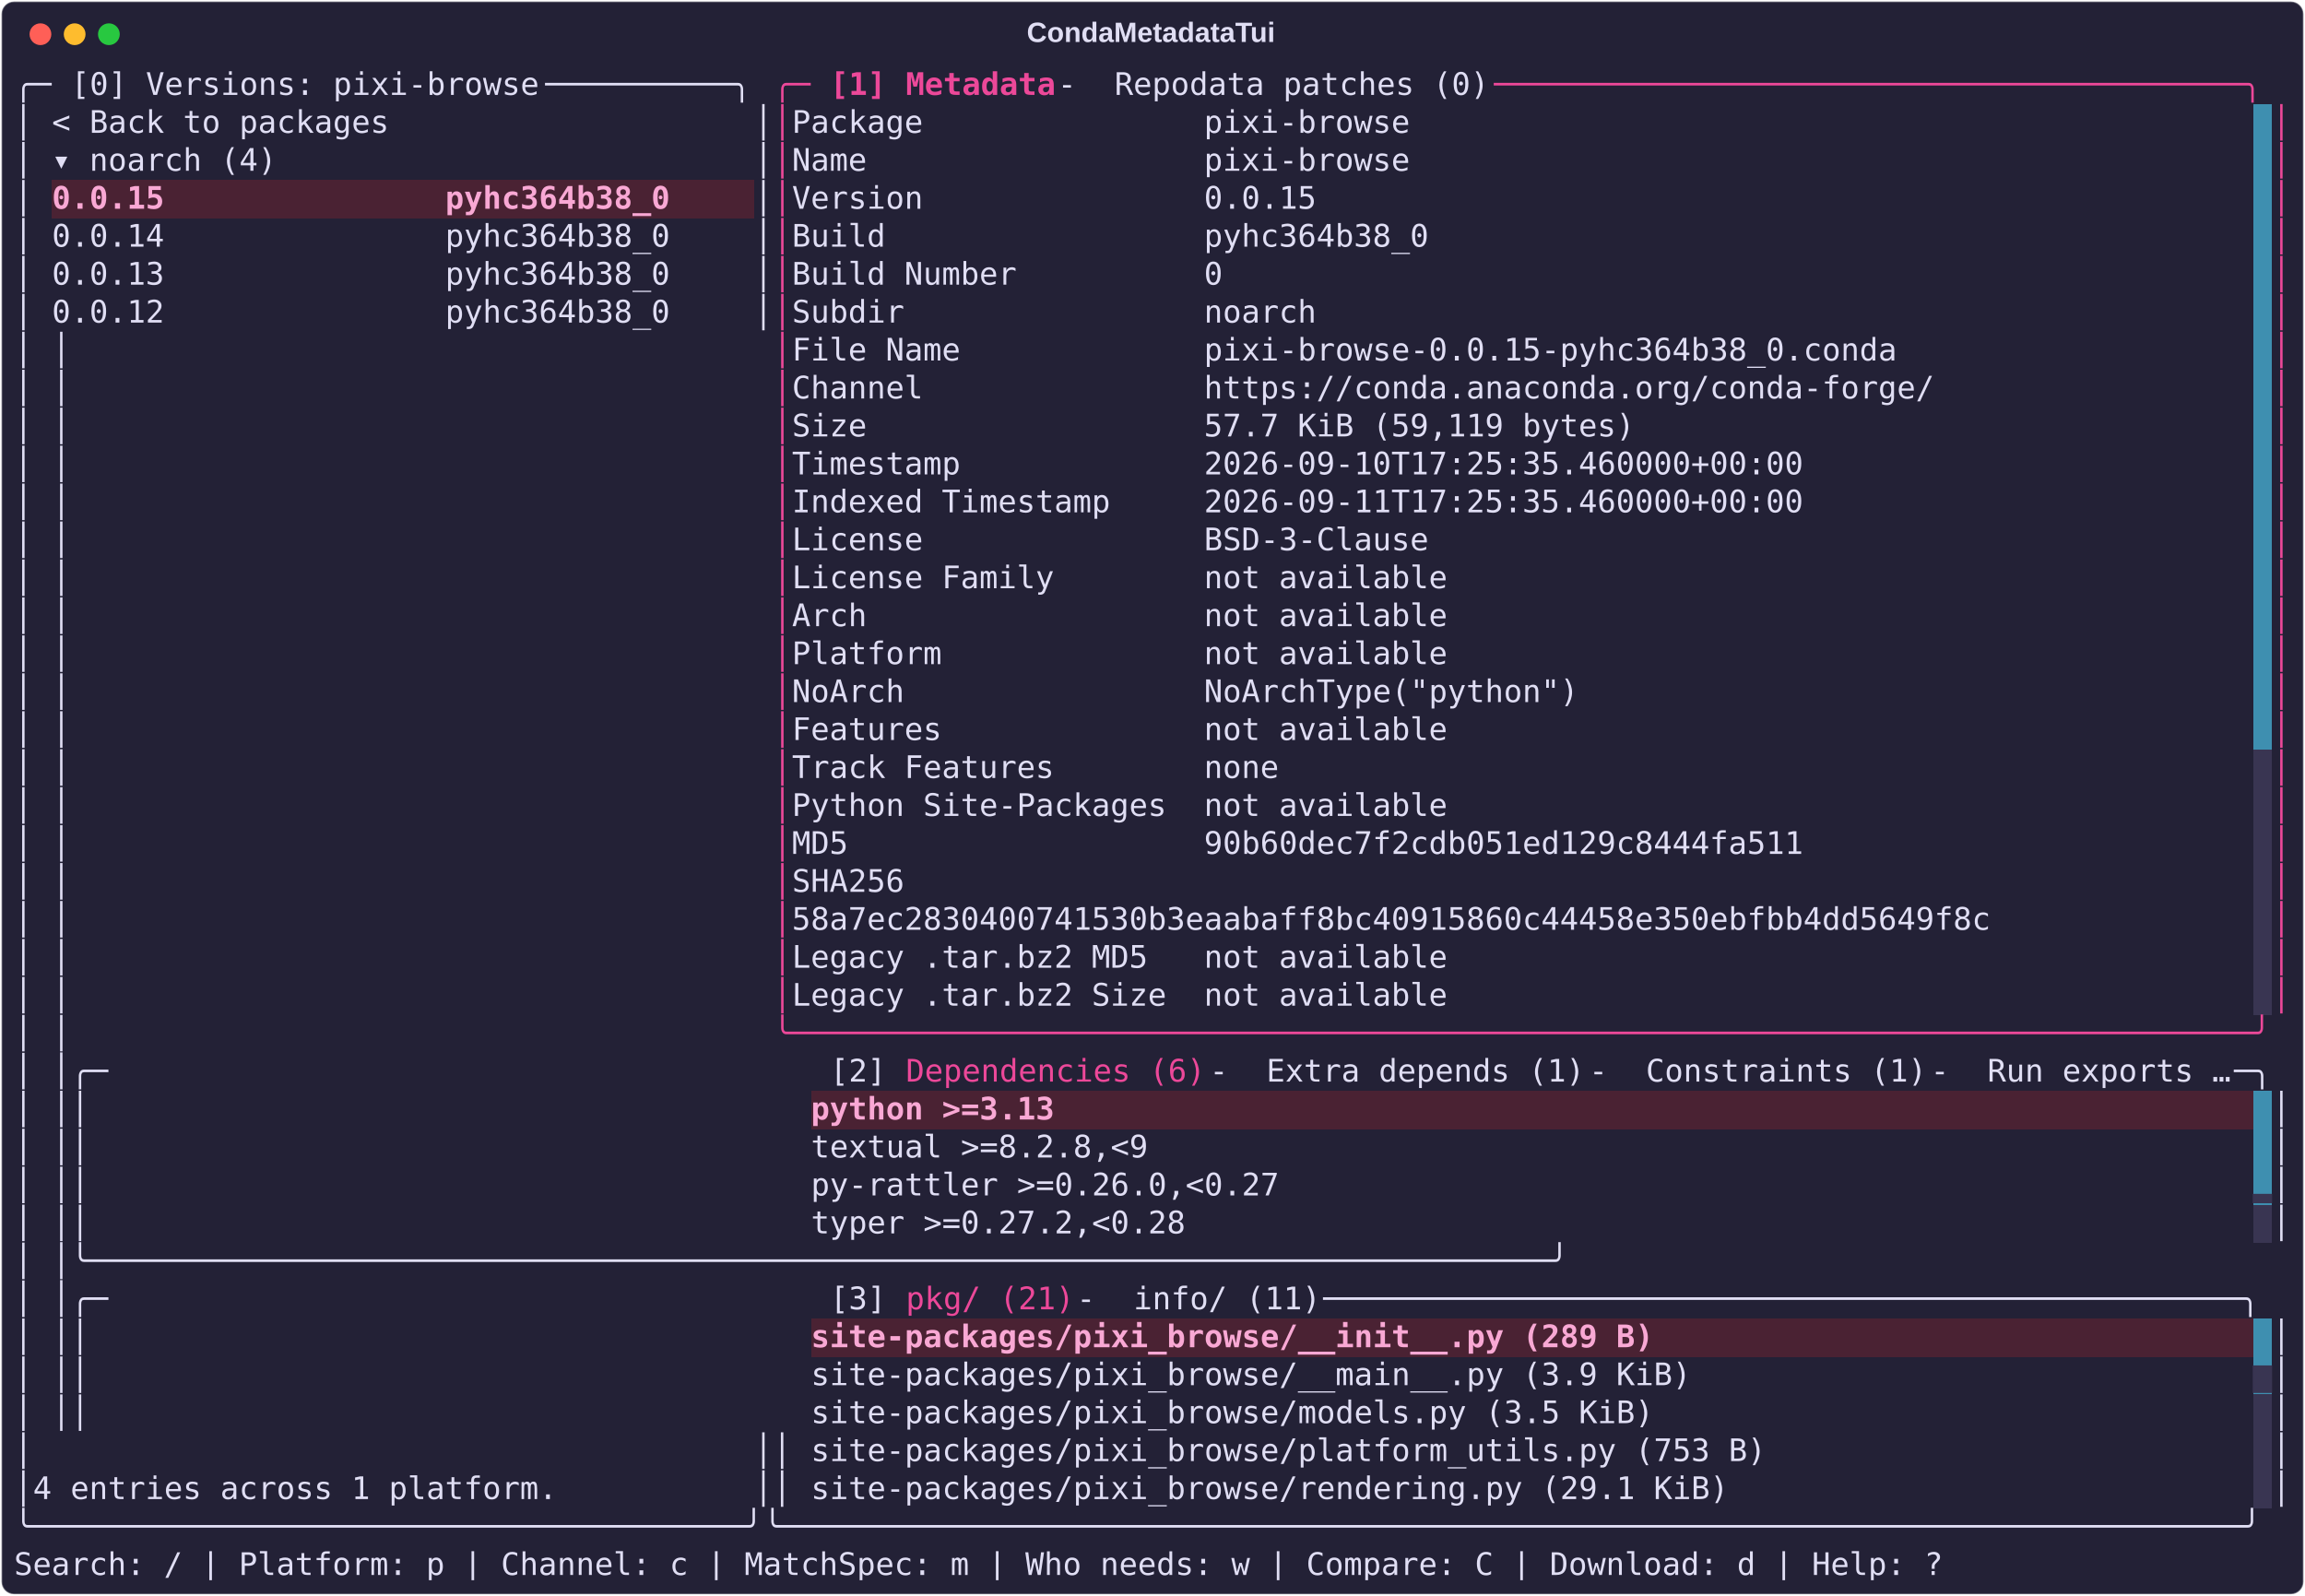
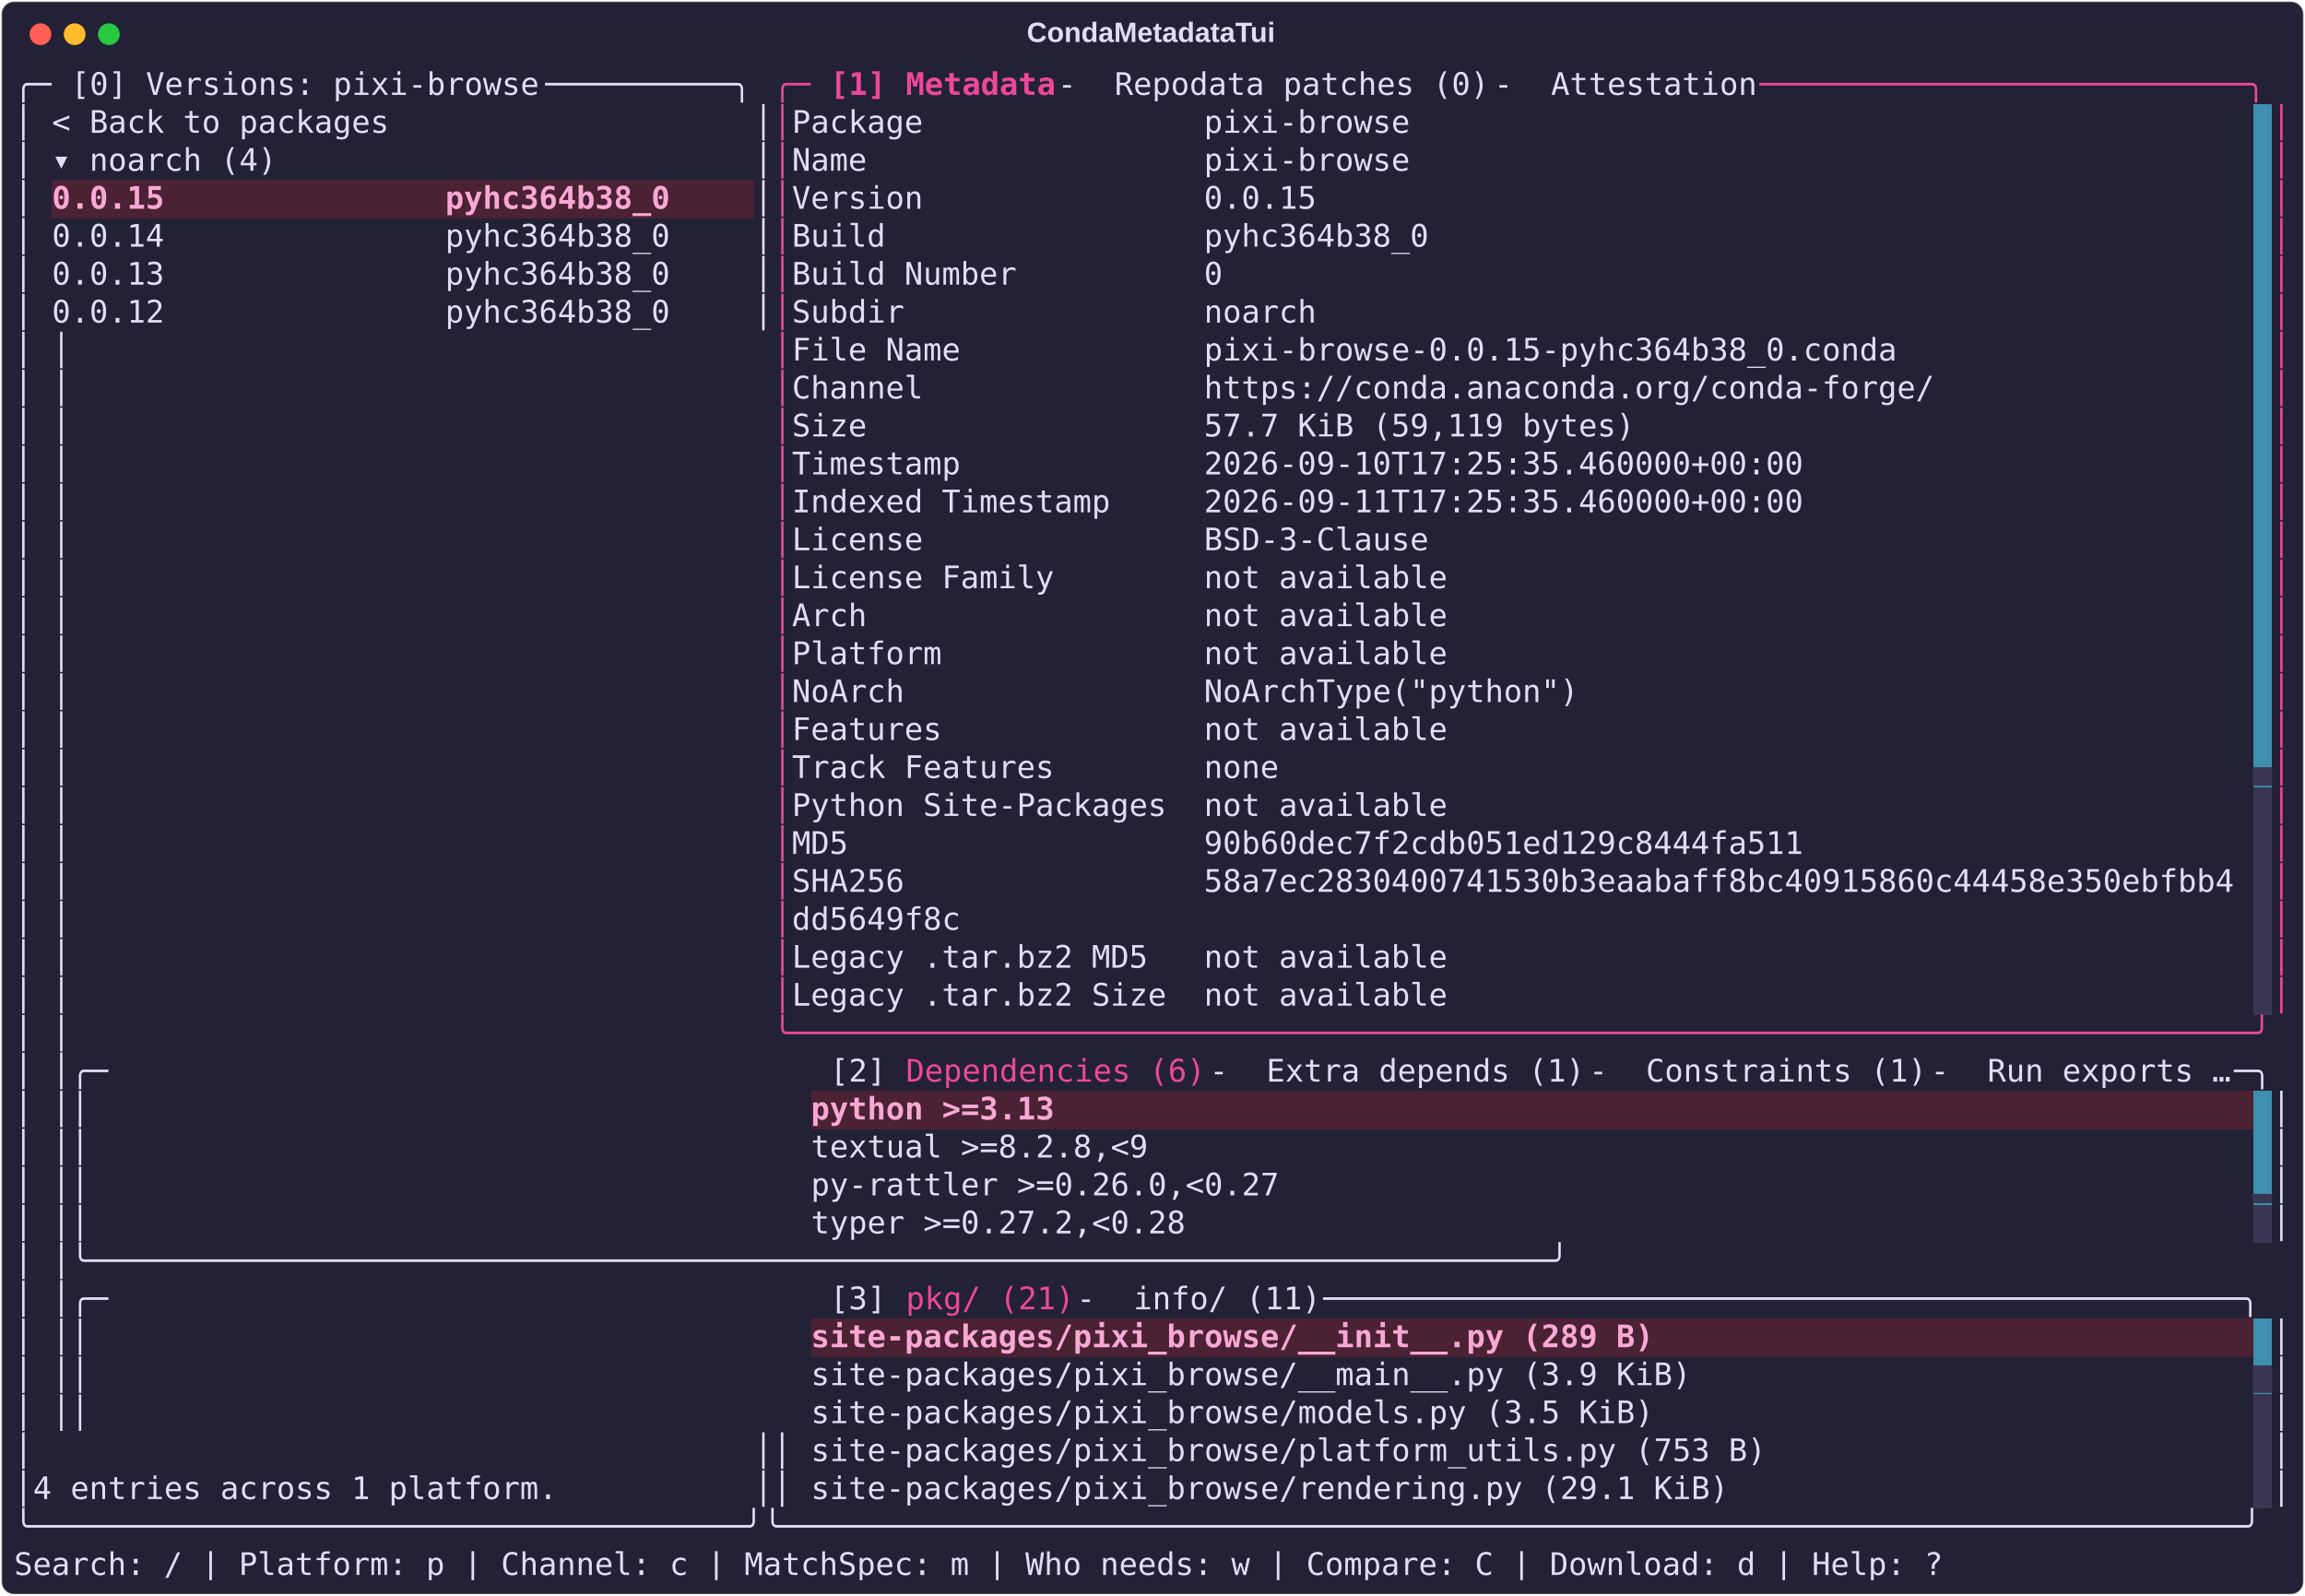
<svg xmlns="http://www.w3.org/2000/svg" class="rich-terminal" viewBox="0 0 1482 1026.0">
  <style>

    @font-face {
        font-family: "Fira Code";
        src: local("FiraCode-Regular"),
                url("https://cdnjs.cloudflare.com/ajax/libs/firacode/6.2.0/woff2/FiraCode-Regular.woff2") format("woff2"),
                url("https://cdnjs.cloudflare.com/ajax/libs/firacode/6.2.0/woff/FiraCode-Regular.woff") format("woff");
        font-style: normal;
        font-weight: 400;
    }
    @font-face {
        font-family: "Fira Code";
        src: local("FiraCode-Bold"),
                url("https://cdnjs.cloudflare.com/ajax/libs/firacode/6.2.0/woff2/FiraCode-Bold.woff2") format("woff2"),
                url("https://cdnjs.cloudflare.com/ajax/libs/firacode/6.2.0/woff/FiraCode-Bold.woff") format("woff");
        font-style: bold;
        font-weight: 700;
    }

    .terminal-matrix {
        font-family: Fira Code, monospace;
        font-size: 20px;
        line-height: 24.4px;
        font-variant-east-asian: full-width;
    }

    .terminal-title {
        font-size: 18px;
        font-weight: bold;
        font-family: arial;
    }

    .terminal-r1 { fill: #e0def4 }
.terminal-r2 { fill: #ec4899 }
.terminal-r3 { fill: #ec4899;font-weight: bold }
.terminal-r4 { fill: #232136 }
.terminal-r5 { fill: #f9a8d4;font-weight: bold }
.terminal-r6 { fill: #393552 }
    </style>
  <defs>
    <clipPath id="terminal-clip-terminal">
      <rect x="0" y="0" width="1463.0" height="975.0" />
    </clipPath>
    <clipPath id="terminal-line-0">
      <rect x="0" y="1.5" width="1464" height="24.65" />
    </clipPath>
    <clipPath id="terminal-line-1">
      <rect x="0" y="25.9" width="1464" height="24.65" />
    </clipPath>
    <clipPath id="terminal-line-2">
      <rect x="0" y="50.3" width="1464" height="24.65" />
    </clipPath>
    <clipPath id="terminal-line-3">
      <rect x="0" y="74.7" width="1464" height="24.65" />
    </clipPath>
    <clipPath id="terminal-line-4">
      <rect x="0" y="99.1" width="1464" height="24.65" />
    </clipPath>
    <clipPath id="terminal-line-5">
      <rect x="0" y="123.5" width="1464" height="24.65" />
    </clipPath>
    <clipPath id="terminal-line-6">
      <rect x="0" y="147.9" width="1464" height="24.65" />
    </clipPath>
    <clipPath id="terminal-line-7">
      <rect x="0" y="172.3" width="1464" height="24.65" />
    </clipPath>
    <clipPath id="terminal-line-8">
      <rect x="0" y="196.7" width="1464" height="24.65" />
    </clipPath>
    <clipPath id="terminal-line-9">
      <rect x="0" y="221.1" width="1464" height="24.65" />
    </clipPath>
    <clipPath id="terminal-line-10">
      <rect x="0" y="245.5" width="1464" height="24.65" />
    </clipPath>
    <clipPath id="terminal-line-11">
      <rect x="0" y="269.9" width="1464" height="24.65" />
    </clipPath>
    <clipPath id="terminal-line-12">
      <rect x="0" y="294.3" width="1464" height="24.65" />
    </clipPath>
    <clipPath id="terminal-line-13">
      <rect x="0" y="318.7" width="1464" height="24.65" />
    </clipPath>
    <clipPath id="terminal-line-14">
      <rect x="0" y="343.1" width="1464" height="24.65" />
    </clipPath>
    <clipPath id="terminal-line-15">
      <rect x="0" y="367.5" width="1464" height="24.65" />
    </clipPath>
    <clipPath id="terminal-line-16">
      <rect x="0" y="391.9" width="1464" height="24.65" />
    </clipPath>
    <clipPath id="terminal-line-17">
      <rect x="0" y="416.3" width="1464" height="24.65" />
    </clipPath>
    <clipPath id="terminal-line-18">
      <rect x="0" y="440.7" width="1464" height="24.65" />
    </clipPath>
    <clipPath id="terminal-line-19">
      <rect x="0" y="465.1" width="1464" height="24.65" />
    </clipPath>
    <clipPath id="terminal-line-20">
      <rect x="0" y="489.5" width="1464" height="24.65" />
    </clipPath>
    <clipPath id="terminal-line-21">
      <rect x="0" y="513.9" width="1464" height="24.65" />
    </clipPath>
    <clipPath id="terminal-line-22">
      <rect x="0" y="538.3" width="1464" height="24.65" />
    </clipPath>
    <clipPath id="terminal-line-23">
      <rect x="0" y="562.7" width="1464" height="24.65" />
    </clipPath>
    <clipPath id="terminal-line-24">
      <rect x="0" y="587.1" width="1464" height="24.65" />
    </clipPath>
    <clipPath id="terminal-line-25">
      <rect x="0" y="611.5" width="1464" height="24.65" />
    </clipPath>
    <clipPath id="terminal-line-26">
      <rect x="0" y="635.9" width="1464" height="24.65" />
    </clipPath>
    <clipPath id="terminal-line-27">
      <rect x="0" y="660.3" width="1464" height="24.65" />
    </clipPath>
    <clipPath id="terminal-line-28">
      <rect x="0" y="684.7" width="1464" height="24.65" />
    </clipPath>
    <clipPath id="terminal-line-29">
      <rect x="0" y="709.1" width="1464" height="24.65" />
    </clipPath>
    <clipPath id="terminal-line-30">
      <rect x="0" y="733.5" width="1464" height="24.65" />
    </clipPath>
    <clipPath id="terminal-line-31">
      <rect x="0" y="757.9" width="1464" height="24.65" />
    </clipPath>
    <clipPath id="terminal-line-32">
      <rect x="0" y="782.3" width="1464" height="24.65" />
    </clipPath>
    <clipPath id="terminal-line-33">
      <rect x="0" y="806.7" width="1464" height="24.65" />
    </clipPath>
    <clipPath id="terminal-line-34">
      <rect x="0" y="831.1" width="1464" height="24.65" />
    </clipPath>
    <clipPath id="terminal-line-35">
      <rect x="0" y="855.5" width="1464" height="24.65" />
    </clipPath>
    <clipPath id="terminal-line-36">
      <rect x="0" y="879.9" width="1464" height="24.65" />
    </clipPath>
    <clipPath id="terminal-line-37">
      <rect x="0" y="904.3" width="1464" height="24.65" />
    </clipPath>
    <clipPath id="terminal-line-38">
      <rect x="0" y="928.7" width="1464" height="24.65" />
    </clipPath>
  </defs>
  <rect fill="#232136" stroke="rgba(255,255,255,0.35)" stroke-width="1" x="1" y="1" width="1480" height="1024" rx="8" />
  <text class="terminal-title" fill="#e0def4" text-anchor="middle" x="740" y="27">CondaMetadataTui</text>
  <g transform="translate(26,22)">
    <circle cx="0" cy="0" r="7" fill="#ff5f57" />
    <circle cx="22" cy="0" r="7" fill="#febc2e" />
    <circle cx="44" cy="0" r="7" fill="#28c840" />
  </g>
  <g transform="translate(9, 41)" clip-path="url(#terminal-clip-terminal)">
    <rect fill="#3e8fb0" x="1439.6" y="25.9" width="12.2" height="24.65" shape-rendering="crispEdges" />
    <rect fill="#3e8fb0" x="1439.6" y="50.3" width="12.2" height="24.65" shape-rendering="crispEdges" />
    <rect fill="#4a2233" x="24.4" y="74.7" width="402.6" height="24.65" shape-rendering="crispEdges" />
    <rect fill="#4a2233" x="427" y="74.7" width="48.8" height="24.65" shape-rendering="crispEdges" />
    <rect fill="#3e8fb0" x="1439.6" y="74.7" width="12.2" height="24.65" shape-rendering="crispEdges" />
    <rect fill="#3e8fb0" x="1439.6" y="99.1" width="12.2" height="24.65" shape-rendering="crispEdges" />
    <rect fill="#3e8fb0" x="1439.6" y="123.5" width="12.2" height="24.65" shape-rendering="crispEdges" />
    <rect fill="#3e8fb0" x="1439.6" y="147.9" width="12.2" height="24.65" shape-rendering="crispEdges" />
    <rect fill="#3e8fb0" x="1439.6" y="172.3" width="12.2" height="24.65" shape-rendering="crispEdges" />
    <rect fill="#3e8fb0" x="1439.6" y="196.7" width="12.2" height="24.65" shape-rendering="crispEdges" />
    <rect fill="#3e8fb0" x="1439.6" y="221.1" width="12.2" height="24.65" shape-rendering="crispEdges" />
    <rect fill="#3e8fb0" x="1439.6" y="245.5" width="12.2" height="24.65" shape-rendering="crispEdges" />
    <rect fill="#3e8fb0" x="1439.6" y="269.9" width="12.2" height="24.65" shape-rendering="crispEdges" />
    <rect fill="#3e8fb0" x="1439.6" y="294.3" width="12.2" height="24.65" shape-rendering="crispEdges" />
    <rect fill="#3e8fb0" x="1439.6" y="318.7" width="12.2" height="24.65" shape-rendering="crispEdges" />
    <rect fill="#3e8fb0" x="1439.6" y="343.1" width="12.2" height="24.65" shape-rendering="crispEdges" />
    <rect fill="#3e8fb0" x="1439.6" y="367.5" width="12.2" height="24.65" shape-rendering="crispEdges" />
    <rect fill="#3e8fb0" x="1439.6" y="391.9" width="12.2" height="24.65" shape-rendering="crispEdges" />
    <rect fill="#3e8fb0" x="1439.6" y="416.3" width="12.2" height="24.65" shape-rendering="crispEdges" />
-     <rect fill="#393552" x="1439.6" y="440.7" width="12.2" height="24.65" shape-rendering="crispEdges" />
+     <rect fill="#3e8fb0" x="1439.6" y="440.7" width="12.2" height="24.65" shape-rendering="crispEdges" />
    <rect fill="#393552" x="1439.6" y="465.1" width="12.2" height="24.65" shape-rendering="crispEdges" />
    <rect fill="#393552" x="1439.6" y="489.5" width="12.2" height="24.65" shape-rendering="crispEdges" />
    <rect fill="#393552" x="1439.6" y="513.9" width="12.2" height="24.65" shape-rendering="crispEdges" />
    <rect fill="#393552" x="1439.6" y="538.3" width="12.2" height="24.65" shape-rendering="crispEdges" />
    <rect fill="#393552" x="1439.6" y="562.7" width="12.2" height="24.65" shape-rendering="crispEdges" />
    <rect fill="#393552" x="1439.6" y="587.1" width="12.2" height="24.65" shape-rendering="crispEdges" />
    <rect fill="#4a2233" x="512.4" y="660.3" width="158.6" height="24.65" shape-rendering="crispEdges" />
    <rect fill="#4a2233" x="671" y="660.3" width="768.6" height="24.65" shape-rendering="crispEdges" />
    <rect fill="#3e8fb0" x="1439.6" y="660.3" width="12.2" height="24.65" shape-rendering="crispEdges" />
    <rect fill="#3e8fb0" x="1439.6" y="684.7" width="12.2" height="24.65" shape-rendering="crispEdges" />
    <rect fill="#3e8fb0" x="1439.6" y="709.1" width="12.2" height="24.65" shape-rendering="crispEdges" />
    <rect fill="#393552" x="1439.6" y="733.5" width="12.2" height="24.65" shape-rendering="crispEdges" />
    <rect fill="#4a2233" x="512.4" y="806.7" width="549" height="24.65" shape-rendering="crispEdges" />
    <rect fill="#4a2233" x="1061.4" y="806.7" width="378.2" height="24.65" shape-rendering="crispEdges" />
    <rect fill="#3e8fb0" x="1439.6" y="806.7" width="12.2" height="24.65" shape-rendering="crispEdges" />
    <rect fill="#3e8fb0" x="1439.6" y="831.1" width="12.2" height="24.65" shape-rendering="crispEdges" />
    <rect fill="#393552" x="1439.6" y="855.5" width="12.2" height="24.65" shape-rendering="crispEdges" />
    <rect fill="#393552" x="1439.6" y="879.9" width="12.2" height="24.65" shape-rendering="crispEdges" />
    <rect fill="#393552" x="1439.6" y="904.3" width="12.2" height="24.65" shape-rendering="crispEdges" />
    <g class="terminal-matrix">
      <text class="terminal-r1" x="0" y="20" textLength="36.6" clip-path="url(#terminal-line-0)">╭─ </text>
      <text class="terminal-r1" x="36.6" y="20" textLength="305" clip-path="url(#terminal-line-0)">[0] Versions: pixi-browse</text>
      <text class="terminal-r1" x="341.6" y="20" textLength="146.4" clip-path="url(#terminal-line-0)"> ──────────╮</text>
      <text class="terminal-r2" x="488" y="20" textLength="36.6" clip-path="url(#terminal-line-0)">╭─ </text>
      <text class="terminal-r3" x="524.6" y="20" textLength="48.8" clip-path="url(#terminal-line-0)">[1] </text>
      <text class="terminal-r3" x="573.4" y="20" textLength="97.6" clip-path="url(#terminal-line-0)">Metadata</text>
      <text class="terminal-r1" x="671" y="20" textLength="36.6" clip-path="url(#terminal-line-0)"> - </text>
      <text class="terminal-r1" x="707.6" y="20" textLength="244" clip-path="url(#terminal-line-0)">Repodata patches (0)</text>
-       <text class="terminal-r2" x="951.6" y="20" textLength="512.4" clip-path="url(#terminal-line-0)"> ────────────────────────────────────────╮</text>
+       <text class="terminal-r1" x="951.6" y="20" textLength="36.6" clip-path="url(#terminal-line-0)"> - </text>
+       <text class="terminal-r1" x="988.2" y="20" textLength="134.2" clip-path="url(#terminal-line-0)">Attestation</text>
+       <text class="terminal-r2" x="1122.4" y="20" textLength="341.6" clip-path="url(#terminal-line-0)"> ──────────────────────────╮</text>
      <text class="terminal-r1" x="1464" y="20" textLength="12.2" clip-path="url(#terminal-line-0)">
</text>
      <text class="terminal-r1" x="0" y="44.4" textLength="12.2" clip-path="url(#terminal-line-1)">│</text>
      <text class="terminal-r1" x="24.4" y="44.4" textLength="219.6" clip-path="url(#terminal-line-1)">&lt; Back to packages</text>
      <text class="terminal-r1" x="475.8" y="44.4" textLength="12.2" clip-path="url(#terminal-line-1)">│</text>
      <text class="terminal-r2" x="488" y="44.4" textLength="12.2" clip-path="url(#terminal-line-1)">│</text>
      <text class="terminal-r1" x="500.2" y="44.4" textLength="402.6" clip-path="url(#terminal-line-1)">Package               pixi-browse</text>
      <text class="terminal-r2" x="1451.8" y="44.4" textLength="12.2" clip-path="url(#terminal-line-1)">│</text>
      <text class="terminal-r1" x="1464" y="44.4" textLength="12.2" clip-path="url(#terminal-line-1)">
</text>
      <text class="terminal-r1" x="0" y="68.8" textLength="12.2" clip-path="url(#terminal-line-2)">│</text>
      <text class="terminal-r1" x="24.4" y="68.8" textLength="146.4" clip-path="url(#terminal-line-2)">▾ noarch (4)</text>
      <text class="terminal-r1" x="475.8" y="68.8" textLength="12.2" clip-path="url(#terminal-line-2)">│</text>
      <text class="terminal-r2" x="488" y="68.8" textLength="12.2" clip-path="url(#terminal-line-2)">│</text>
      <text class="terminal-r1" x="500.2" y="68.8" textLength="402.6" clip-path="url(#terminal-line-2)">Name                  pixi-browse</text>
      <text class="terminal-r2" x="1451.8" y="68.8" textLength="12.2" clip-path="url(#terminal-line-2)">│</text>
      <text class="terminal-r1" x="1464" y="68.8" textLength="12.2" clip-path="url(#terminal-line-2)">
</text>
      <text class="terminal-r1" x="0" y="93.2" textLength="12.2" clip-path="url(#terminal-line-3)">│</text>
      <text class="terminal-r5" x="24.4" y="93.2" textLength="402.6" clip-path="url(#terminal-line-3)">0.0.15               pyhc364b38_0</text>
      <text class="terminal-r1" x="475.8" y="93.2" textLength="12.2" clip-path="url(#terminal-line-3)">│</text>
      <text class="terminal-r2" x="488" y="93.2" textLength="12.2" clip-path="url(#terminal-line-3)">│</text>
      <text class="terminal-r1" x="500.2" y="93.2" textLength="341.6" clip-path="url(#terminal-line-3)">Version               0.0.15</text>
      <text class="terminal-r2" x="1451.8" y="93.2" textLength="12.2" clip-path="url(#terminal-line-3)">│</text>
      <text class="terminal-r1" x="1464" y="93.2" textLength="12.2" clip-path="url(#terminal-line-3)">
</text>
      <text class="terminal-r1" x="0" y="117.6" textLength="12.2" clip-path="url(#terminal-line-4)">│</text>
      <text class="terminal-r1" x="24.4" y="117.6" textLength="402.6" clip-path="url(#terminal-line-4)">0.0.14               pyhc364b38_0</text>
      <text class="terminal-r1" x="475.8" y="117.6" textLength="12.2" clip-path="url(#terminal-line-4)">│</text>
      <text class="terminal-r2" x="488" y="117.6" textLength="12.2" clip-path="url(#terminal-line-4)">│</text>
      <text class="terminal-r1" x="500.2" y="117.6" textLength="414.8" clip-path="url(#terminal-line-4)">Build                 pyhc364b38_0</text>
      <text class="terminal-r2" x="1451.8" y="117.6" textLength="12.2" clip-path="url(#terminal-line-4)">│</text>
      <text class="terminal-r1" x="1464" y="117.6" textLength="12.2" clip-path="url(#terminal-line-4)">
</text>
      <text class="terminal-r1" x="0" y="142" textLength="12.2" clip-path="url(#terminal-line-5)">│</text>
      <text class="terminal-r1" x="24.4" y="142" textLength="402.6" clip-path="url(#terminal-line-5)">0.0.13               pyhc364b38_0</text>
      <text class="terminal-r1" x="475.8" y="142" textLength="12.2" clip-path="url(#terminal-line-5)">│</text>
      <text class="terminal-r2" x="488" y="142" textLength="12.2" clip-path="url(#terminal-line-5)">│</text>
      <text class="terminal-r1" x="500.2" y="142" textLength="280.6" clip-path="url(#terminal-line-5)">Build Number          0</text>
      <text class="terminal-r2" x="1451.8" y="142" textLength="12.2" clip-path="url(#terminal-line-5)">│</text>
      <text class="terminal-r1" x="1464" y="142" textLength="12.2" clip-path="url(#terminal-line-5)">
</text>
      <text class="terminal-r1" x="0" y="166.4" textLength="12.2" clip-path="url(#terminal-line-6)">│</text>
      <text class="terminal-r1" x="24.4" y="166.4" textLength="402.6" clip-path="url(#terminal-line-6)">0.0.12               pyhc364b38_0</text>
      <text class="terminal-r1" x="475.8" y="166.4" textLength="12.2" clip-path="url(#terminal-line-6)">│</text>
      <text class="terminal-r2" x="488" y="166.4" textLength="12.2" clip-path="url(#terminal-line-6)">│</text>
      <text class="terminal-r1" x="500.2" y="166.4" textLength="341.6" clip-path="url(#terminal-line-6)">Subdir                noarch</text>
      <text class="terminal-r2" x="1451.8" y="166.4" textLength="12.2" clip-path="url(#terminal-line-6)">│</text>
      <text class="terminal-r1" x="1464" y="166.4" textLength="12.2" clip-path="url(#terminal-line-6)">
</text>
      <text class="terminal-r1" x="0" y="190.8" textLength="12.2" clip-path="url(#terminal-line-7)">│</text>
      <text class="terminal-r1" x="24.4" y="190.8" textLength="463.6" clip-path="url(#terminal-line-7)">                                     │</text>
      <text class="terminal-r2" x="488" y="190.8" textLength="12.2" clip-path="url(#terminal-line-7)">│</text>
      <text class="terminal-r1" x="500.2" y="190.8" textLength="719.8" clip-path="url(#terminal-line-7)">File Name             pixi-browse-0.0.15-pyhc364b38_0.conda</text>
      <text class="terminal-r2" x="1451.8" y="190.8" textLength="12.2" clip-path="url(#terminal-line-7)">│</text>
      <text class="terminal-r1" x="1464" y="190.8" textLength="12.2" clip-path="url(#terminal-line-7)">
</text>
      <text class="terminal-r1" x="0" y="215.2" textLength="12.2" clip-path="url(#terminal-line-8)">│</text>
      <text class="terminal-r1" x="24.4" y="215.2" textLength="463.6" clip-path="url(#terminal-line-8)">                                     │</text>
      <text class="terminal-r2" x="488" y="215.2" textLength="12.2" clip-path="url(#terminal-line-8)">│</text>
      <text class="terminal-r1" x="500.2" y="215.2" textLength="744.2" clip-path="url(#terminal-line-8)">Channel               https://conda.anaconda.org/conda-forge/</text>
      <text class="terminal-r2" x="1451.8" y="215.2" textLength="12.2" clip-path="url(#terminal-line-8)">│</text>
      <text class="terminal-r1" x="1464" y="215.2" textLength="12.2" clip-path="url(#terminal-line-8)">
</text>
      <text class="terminal-r1" x="0" y="239.6" textLength="12.2" clip-path="url(#terminal-line-9)">│</text>
      <text class="terminal-r1" x="24.4" y="239.6" textLength="463.6" clip-path="url(#terminal-line-9)">                                     │</text>
      <text class="terminal-r2" x="488" y="239.6" textLength="12.2" clip-path="url(#terminal-line-9)">│</text>
      <text class="terminal-r1" x="500.2" y="239.6" textLength="549" clip-path="url(#terminal-line-9)">Size                  57.7 KiB (59,119 bytes)</text>
      <text class="terminal-r2" x="1451.8" y="239.6" textLength="12.2" clip-path="url(#terminal-line-9)">│</text>
      <text class="terminal-r1" x="1464" y="239.6" textLength="12.2" clip-path="url(#terminal-line-9)">
</text>
      <text class="terminal-r1" x="0" y="264" textLength="12.2" clip-path="url(#terminal-line-10)">│</text>
      <text class="terminal-r1" x="24.4" y="264" textLength="463.6" clip-path="url(#terminal-line-10)">                                     │</text>
      <text class="terminal-r2" x="488" y="264" textLength="12.2" clip-path="url(#terminal-line-10)">│</text>
      <text class="terminal-r1" x="500.2" y="264" textLength="658.8" clip-path="url(#terminal-line-10)">Timestamp             2026-09-10T17:25:35.460000+00:00</text>
      <text class="terminal-r2" x="1451.8" y="264" textLength="12.2" clip-path="url(#terminal-line-10)">│</text>
      <text class="terminal-r1" x="1464" y="264" textLength="12.2" clip-path="url(#terminal-line-10)">
</text>
      <text class="terminal-r1" x="0" y="288.4" textLength="12.2" clip-path="url(#terminal-line-11)">│</text>
      <text class="terminal-r1" x="24.4" y="288.4" textLength="463.6" clip-path="url(#terminal-line-11)">                                     │</text>
      <text class="terminal-r2" x="488" y="288.4" textLength="12.2" clip-path="url(#terminal-line-11)">│</text>
      <text class="terminal-r1" x="500.2" y="288.4" textLength="658.8" clip-path="url(#terminal-line-11)">Indexed Timestamp     2026-09-11T17:25:35.460000+00:00</text>
      <text class="terminal-r2" x="1451.8" y="288.4" textLength="12.2" clip-path="url(#terminal-line-11)">│</text>
      <text class="terminal-r1" x="1464" y="288.4" textLength="12.2" clip-path="url(#terminal-line-11)">
</text>
      <text class="terminal-r1" x="0" y="312.8" textLength="12.2" clip-path="url(#terminal-line-12)">│</text>
      <text class="terminal-r1" x="24.4" y="312.8" textLength="463.6" clip-path="url(#terminal-line-12)">                                     │</text>
      <text class="terminal-r2" x="488" y="312.8" textLength="12.2" clip-path="url(#terminal-line-12)">│</text>
      <text class="terminal-r1" x="500.2" y="312.8" textLength="414.8" clip-path="url(#terminal-line-12)">License               BSD-3-Clause</text>
      <text class="terminal-r2" x="1451.8" y="312.8" textLength="12.2" clip-path="url(#terminal-line-12)">│</text>
      <text class="terminal-r1" x="1464" y="312.8" textLength="12.2" clip-path="url(#terminal-line-12)">
</text>
      <text class="terminal-r1" x="0" y="337.2" textLength="12.2" clip-path="url(#terminal-line-13)">│</text>
      <text class="terminal-r1" x="24.4" y="337.2" textLength="463.6" clip-path="url(#terminal-line-13)">                                     │</text>
      <text class="terminal-r2" x="488" y="337.2" textLength="12.2" clip-path="url(#terminal-line-13)">│</text>
      <text class="terminal-r1" x="500.2" y="337.2" textLength="427" clip-path="url(#terminal-line-13)">License Family        not available</text>
      <text class="terminal-r2" x="1451.8" y="337.2" textLength="12.2" clip-path="url(#terminal-line-13)">│</text>
      <text class="terminal-r1" x="1464" y="337.2" textLength="12.2" clip-path="url(#terminal-line-13)">
</text>
      <text class="terminal-r1" x="0" y="361.6" textLength="12.2" clip-path="url(#terminal-line-14)">│</text>
      <text class="terminal-r1" x="24.4" y="361.6" textLength="463.6" clip-path="url(#terminal-line-14)">                                     │</text>
      <text class="terminal-r2" x="488" y="361.6" textLength="12.2" clip-path="url(#terminal-line-14)">│</text>
      <text class="terminal-r1" x="500.2" y="361.6" textLength="427" clip-path="url(#terminal-line-14)">Arch                  not available</text>
      <text class="terminal-r2" x="1451.8" y="361.6" textLength="12.2" clip-path="url(#terminal-line-14)">│</text>
      <text class="terminal-r1" x="1464" y="361.6" textLength="12.2" clip-path="url(#terminal-line-14)">
</text>
      <text class="terminal-r1" x="0" y="386" textLength="12.2" clip-path="url(#terminal-line-15)">│</text>
      <text class="terminal-r1" x="24.4" y="386" textLength="463.6" clip-path="url(#terminal-line-15)">                                     │</text>
      <text class="terminal-r2" x="488" y="386" textLength="12.2" clip-path="url(#terminal-line-15)">│</text>
      <text class="terminal-r1" x="500.2" y="386" textLength="427" clip-path="url(#terminal-line-15)">Platform              not available</text>
      <text class="terminal-r2" x="1451.8" y="386" textLength="12.2" clip-path="url(#terminal-line-15)">│</text>
      <text class="terminal-r1" x="1464" y="386" textLength="12.2" clip-path="url(#terminal-line-15)">
</text>
      <text class="terminal-r1" x="0" y="410.4" textLength="12.2" clip-path="url(#terminal-line-16)">│</text>
      <text class="terminal-r1" x="24.4" y="410.4" textLength="463.6" clip-path="url(#terminal-line-16)">                                     │</text>
      <text class="terminal-r2" x="488" y="410.4" textLength="12.2" clip-path="url(#terminal-line-16)">│</text>
      <text class="terminal-r1" x="500.2" y="410.4" textLength="512.4" clip-path="url(#terminal-line-16)">NoArch                NoArchType("python")</text>
      <text class="terminal-r2" x="1451.8" y="410.4" textLength="12.2" clip-path="url(#terminal-line-16)">│</text>
      <text class="terminal-r1" x="1464" y="410.4" textLength="12.2" clip-path="url(#terminal-line-16)">
</text>
      <text class="terminal-r1" x="0" y="434.8" textLength="12.2" clip-path="url(#terminal-line-17)">│</text>
      <text class="terminal-r1" x="24.4" y="434.8" textLength="463.6" clip-path="url(#terminal-line-17)">                                     │</text>
      <text class="terminal-r2" x="488" y="434.8" textLength="12.2" clip-path="url(#terminal-line-17)">│</text>
      <text class="terminal-r1" x="500.2" y="434.8" textLength="427" clip-path="url(#terminal-line-17)">Features              not available</text>
      <text class="terminal-r2" x="1451.8" y="434.8" textLength="12.2" clip-path="url(#terminal-line-17)">│</text>
      <text class="terminal-r1" x="1464" y="434.8" textLength="12.2" clip-path="url(#terminal-line-17)">
</text>
      <text class="terminal-r1" x="0" y="459.2" textLength="12.2" clip-path="url(#terminal-line-18)">│</text>
      <text class="terminal-r1" x="24.4" y="459.2" textLength="463.6" clip-path="url(#terminal-line-18)">                                     │</text>
      <text class="terminal-r2" x="488" y="459.2" textLength="12.2" clip-path="url(#terminal-line-18)">│</text>
      <text class="terminal-r1" x="500.2" y="459.2" textLength="317.2" clip-path="url(#terminal-line-18)">Track Features        none</text>
+       <text class="terminal-r6" x="1439.6" y="459.2" textLength="12.2" clip-path="url(#terminal-line-18)">▄</text>
      <text class="terminal-r2" x="1451.8" y="459.2" textLength="12.2" clip-path="url(#terminal-line-18)">│</text>
      <text class="terminal-r1" x="1464" y="459.2" textLength="12.2" clip-path="url(#terminal-line-18)">
</text>
      <text class="terminal-r1" x="0" y="483.6" textLength="12.2" clip-path="url(#terminal-line-19)">│</text>
      <text class="terminal-r1" x="24.4" y="483.6" textLength="463.6" clip-path="url(#terminal-line-19)">                                     │</text>
      <text class="terminal-r2" x="488" y="483.6" textLength="12.2" clip-path="url(#terminal-line-19)">│</text>
      <text class="terminal-r1" x="500.2" y="483.6" textLength="427" clip-path="url(#terminal-line-19)">Python Site-Packages  not available</text>
      <text class="terminal-r2" x="1451.8" y="483.6" textLength="12.2" clip-path="url(#terminal-line-19)">│</text>
      <text class="terminal-r1" x="1464" y="483.6" textLength="12.2" clip-path="url(#terminal-line-19)">
</text>
      <text class="terminal-r1" x="0" y="508" textLength="12.2" clip-path="url(#terminal-line-20)">│</text>
      <text class="terminal-r1" x="24.4" y="508" textLength="463.6" clip-path="url(#terminal-line-20)">                                     │</text>
      <text class="terminal-r2" x="488" y="508" textLength="12.2" clip-path="url(#terminal-line-20)">│</text>
      <text class="terminal-r1" x="500.2" y="508" textLength="658.8" clip-path="url(#terminal-line-20)">MD5                   90b60dec7f2cdb051ed129c8444fa511</text>
      <text class="terminal-r2" x="1451.8" y="508" textLength="12.2" clip-path="url(#terminal-line-20)">│</text>
      <text class="terminal-r1" x="1464" y="508" textLength="12.2" clip-path="url(#terminal-line-20)">
</text>
      <text class="terminal-r1" x="0" y="532.4" textLength="12.2" clip-path="url(#terminal-line-21)">│</text>
      <text class="terminal-r1" x="24.4" y="532.4" textLength="463.6" clip-path="url(#terminal-line-21)">                                     │</text>
      <text class="terminal-r2" x="488" y="532.4" textLength="12.2" clip-path="url(#terminal-line-21)">│</text>
-       <text class="terminal-r1" x="500.2" y="532.4" textLength="73.2" clip-path="url(#terminal-line-21)">SHA256</text>
+       <text class="terminal-r1" x="500.2" y="532.4" textLength="939.4" clip-path="url(#terminal-line-21)">SHA256                58a7ec2830400741530b3eaabaff8bc40915860c44458e350ebfbb4</text>
      <text class="terminal-r2" x="1451.8" y="532.4" textLength="12.2" clip-path="url(#terminal-line-21)">│</text>
      <text class="terminal-r1" x="1464" y="532.4" textLength="12.2" clip-path="url(#terminal-line-21)">
</text>
      <text class="terminal-r1" x="0" y="556.8" textLength="12.2" clip-path="url(#terminal-line-22)">│</text>
      <text class="terminal-r1" x="24.4" y="556.8" textLength="463.6" clip-path="url(#terminal-line-22)">                                     │</text>
      <text class="terminal-r2" x="488" y="556.8" textLength="12.2" clip-path="url(#terminal-line-22)">│</text>
-       <text class="terminal-r1" x="500.2" y="556.8" textLength="780.8" clip-path="url(#terminal-line-22)">58a7ec2830400741530b3eaabaff8bc40915860c44458e350ebfbb4dd5649f8c</text>
+       <text class="terminal-r1" x="500.2" y="556.8" textLength="378.2" clip-path="url(#terminal-line-22)">                      dd5649f8c</text>
      <text class="terminal-r2" x="1451.8" y="556.8" textLength="12.2" clip-path="url(#terminal-line-22)">│</text>
      <text class="terminal-r1" x="1464" y="556.8" textLength="12.2" clip-path="url(#terminal-line-22)">
</text>
      <text class="terminal-r1" x="0" y="581.2" textLength="12.2" clip-path="url(#terminal-line-23)">│</text>
      <text class="terminal-r1" x="24.4" y="581.2" textLength="463.6" clip-path="url(#terminal-line-23)">                                     │</text>
      <text class="terminal-r2" x="488" y="581.2" textLength="12.2" clip-path="url(#terminal-line-23)">│</text>
      <text class="terminal-r1" x="500.2" y="581.2" textLength="427" clip-path="url(#terminal-line-23)">Legacy .tar.bz2 MD5   not available</text>
      <text class="terminal-r2" x="1451.8" y="581.2" textLength="12.2" clip-path="url(#terminal-line-23)">│</text>
      <text class="terminal-r1" x="1464" y="581.2" textLength="12.2" clip-path="url(#terminal-line-23)">
</text>
      <text class="terminal-r1" x="0" y="605.6" textLength="12.2" clip-path="url(#terminal-line-24)">│</text>
      <text class="terminal-r1" x="24.4" y="605.6" textLength="463.6" clip-path="url(#terminal-line-24)">                                     │</text>
      <text class="terminal-r2" x="488" y="605.6" textLength="12.2" clip-path="url(#terminal-line-24)">│</text>
      <text class="terminal-r1" x="500.2" y="605.6" textLength="427" clip-path="url(#terminal-line-24)">Legacy .tar.bz2 Size  not available</text>
      <text class="terminal-r2" x="1451.8" y="605.6" textLength="12.2" clip-path="url(#terminal-line-24)">│</text>
      <text class="terminal-r1" x="1464" y="605.6" textLength="12.2" clip-path="url(#terminal-line-24)">
</text>
      <text class="terminal-r1" x="0" y="630" textLength="12.2" clip-path="url(#terminal-line-25)">│</text>
      <text class="terminal-r1" x="24.4" y="630" textLength="463.6" clip-path="url(#terminal-line-25)">                                     │</text>
      <text class="terminal-r2" x="488" y="630" textLength="976" clip-path="url(#terminal-line-25)">╰──────────────────────────────────────────────────────────────────────────────╯</text>
      <text class="terminal-r1" x="1464" y="630" textLength="12.2" clip-path="url(#terminal-line-25)">
</text>
      <text class="terminal-r1" x="0" y="654.4" textLength="12.2" clip-path="url(#terminal-line-26)">│</text>
      <text class="terminal-r1" x="24.4" y="654.4" textLength="500.2" clip-path="url(#terminal-line-26)">                                     │╭─ </text>
      <text class="terminal-r1" x="524.6" y="654.4" textLength="48.8" clip-path="url(#terminal-line-26)">[2] </text>
      <text class="terminal-r2" x="573.4" y="654.4" textLength="195.2" clip-path="url(#terminal-line-26)">Dependencies (6)</text>
      <text class="terminal-r1" x="768.6" y="654.4" textLength="36.6" clip-path="url(#terminal-line-26)"> - </text>
      <text class="terminal-r1" x="805.2" y="654.4" textLength="207.4" clip-path="url(#terminal-line-26)">Extra depends (1)</text>
      <text class="terminal-r1" x="1012.6" y="654.4" textLength="36.6" clip-path="url(#terminal-line-26)"> - </text>
      <text class="terminal-r1" x="1049.2" y="654.4" textLength="183" clip-path="url(#terminal-line-26)">Constraints (1)</text>
      <text class="terminal-r1" x="1232.2" y="654.4" textLength="36.6" clip-path="url(#terminal-line-26)"> - </text>
      <text class="terminal-r1" x="1268.8" y="654.4" textLength="158.6" clip-path="url(#terminal-line-26)">Run exports …</text>
      <text class="terminal-r1" x="1427.4" y="654.4" textLength="36.6" clip-path="url(#terminal-line-26)"> ─╮</text>
      <text class="terminal-r1" x="1464" y="654.4" textLength="12.2" clip-path="url(#terminal-line-26)">
</text>
      <text class="terminal-r1" x="0" y="678.8" textLength="12.2" clip-path="url(#terminal-line-27)">│</text>
      <text class="terminal-r1" x="24.4" y="678.8" textLength="475.8" clip-path="url(#terminal-line-27)">                                     ││</text>
      <text class="terminal-r5" x="512.4" y="678.8" textLength="158.6" clip-path="url(#terminal-line-27)">python &gt;=3.13</text>
      <text class="terminal-r1" x="1451.8" y="678.8" textLength="12.2" clip-path="url(#terminal-line-27)">│</text>
      <text class="terminal-r1" x="1464" y="678.8" textLength="12.2" clip-path="url(#terminal-line-27)">
</text>
      <text class="terminal-r1" x="0" y="703.2" textLength="12.2" clip-path="url(#terminal-line-28)">│</text>
      <text class="terminal-r1" x="24.4" y="703.2" textLength="475.8" clip-path="url(#terminal-line-28)">                                     ││</text>
      <text class="terminal-r1" x="512.4" y="703.2" textLength="219.6" clip-path="url(#terminal-line-28)">textual &gt;=8.2.8,&lt;9</text>
      <text class="terminal-r1" x="1451.8" y="703.2" textLength="12.2" clip-path="url(#terminal-line-28)">│</text>
      <text class="terminal-r1" x="1464" y="703.2" textLength="12.2" clip-path="url(#terminal-line-28)">
</text>
      <text class="terminal-r1" x="0" y="727.6" textLength="12.2" clip-path="url(#terminal-line-29)">│</text>
      <text class="terminal-r1" x="24.4" y="727.6" textLength="475.8" clip-path="url(#terminal-line-29)">                                     ││</text>
      <text class="terminal-r1" x="512.4" y="727.6" textLength="305" clip-path="url(#terminal-line-29)">py-rattler &gt;=0.26.0,&lt;0.27</text>
      <text class="terminal-r6" x="1439.6" y="727.6" textLength="12.2" clip-path="url(#terminal-line-29)">▂</text>
      <text class="terminal-r1" x="1451.8" y="727.6" textLength="12.2" clip-path="url(#terminal-line-29)">│</text>
      <text class="terminal-r1" x="1464" y="727.6" textLength="12.2" clip-path="url(#terminal-line-29)">
</text>
      <text class="terminal-r1" x="0" y="752" textLength="12.2" clip-path="url(#terminal-line-30)">│</text>
      <text class="terminal-r1" x="24.4" y="752" textLength="475.8" clip-path="url(#terminal-line-30)">                                     ││</text>
      <text class="terminal-r1" x="512.4" y="752" textLength="244" clip-path="url(#terminal-line-30)">typer &gt;=0.27.2,&lt;0.28</text>
      <text class="terminal-r1" x="1451.8" y="752" textLength="12.2" clip-path="url(#terminal-line-30)">│</text>
      <text class="terminal-r1" x="1464" y="752" textLength="12.2" clip-path="url(#terminal-line-30)">
</text>
      <text class="terminal-r1" x="0" y="776.4" textLength="12.2" clip-path="url(#terminal-line-31)">│</text>
      <text class="terminal-r1" x="24.4" y="776.4" textLength="1439.6" clip-path="url(#terminal-line-31)">                                     │╰──────────────────────────────────────────────────────────────────────────────╯</text>
      <text class="terminal-r1" x="1464" y="776.4" textLength="12.2" clip-path="url(#terminal-line-31)">
</text>
      <text class="terminal-r1" x="0" y="800.8" textLength="12.2" clip-path="url(#terminal-line-32)">│</text>
      <text class="terminal-r1" x="24.4" y="800.8" textLength="500.2" clip-path="url(#terminal-line-32)">                                     │╭─ </text>
      <text class="terminal-r1" x="524.6" y="800.8" textLength="48.8" clip-path="url(#terminal-line-32)">[3] </text>
      <text class="terminal-r2" x="573.4" y="800.8" textLength="109.8" clip-path="url(#terminal-line-32)">pkg/ (21)</text>
      <text class="terminal-r1" x="683.2" y="800.8" textLength="36.6" clip-path="url(#terminal-line-32)"> - </text>
      <text class="terminal-r1" x="719.8" y="800.8" textLength="122" clip-path="url(#terminal-line-32)">info/ (11)</text>
      <text class="terminal-r1" x="841.8" y="800.8" textLength="622.2" clip-path="url(#terminal-line-32)"> ─────────────────────────────────────────────────╮</text>
      <text class="terminal-r1" x="1464" y="800.8" textLength="12.2" clip-path="url(#terminal-line-32)">
</text>
      <text class="terminal-r1" x="0" y="825.2" textLength="12.2" clip-path="url(#terminal-line-33)">│</text>
      <text class="terminal-r1" x="24.4" y="825.2" textLength="475.8" clip-path="url(#terminal-line-33)">                                     ││</text>
      <text class="terminal-r5" x="512.4" y="825.2" textLength="549" clip-path="url(#terminal-line-33)">site-packages/pixi_browse/__init__.py (289 B)</text>
      <text class="terminal-r1" x="1451.8" y="825.2" textLength="12.2" clip-path="url(#terminal-line-33)">│</text>
      <text class="terminal-r1" x="1464" y="825.2" textLength="12.2" clip-path="url(#terminal-line-33)">
</text>
      <text class="terminal-r1" x="0" y="849.6" textLength="12.2" clip-path="url(#terminal-line-34)">│</text>
      <text class="terminal-r1" x="24.4" y="849.6" textLength="475.8" clip-path="url(#terminal-line-34)">                                     ││</text>
      <text class="terminal-r1" x="512.4" y="849.6" textLength="573.4" clip-path="url(#terminal-line-34)">site-packages/pixi_browse/__main__.py (3.9 KiB)</text>
      <text class="terminal-r6" x="1439.6" y="849.6" textLength="12.2" clip-path="url(#terminal-line-34)">▆</text>
      <text class="terminal-r1" x="1451.8" y="849.6" textLength="12.2" clip-path="url(#terminal-line-34)">│</text>
      <text class="terminal-r1" x="1464" y="849.6" textLength="12.2" clip-path="url(#terminal-line-34)">
</text>
      <text class="terminal-r1" x="0" y="874" textLength="12.2" clip-path="url(#terminal-line-35)">│</text>
      <text class="terminal-r1" x="24.4" y="874" textLength="475.8" clip-path="url(#terminal-line-35)">                                     ││</text>
      <text class="terminal-r1" x="512.4" y="874" textLength="549" clip-path="url(#terminal-line-35)">site-packages/pixi_browse/models.py (3.5 KiB)</text>
      <text class="terminal-r1" x="1451.8" y="874" textLength="12.2" clip-path="url(#terminal-line-35)">│</text>
      <text class="terminal-r1" x="1464" y="874" textLength="12.2" clip-path="url(#terminal-line-35)">
</text>
      <text class="terminal-r1" x="0" y="898.4" textLength="12.2" clip-path="url(#terminal-line-36)">│</text>
      <text class="terminal-r1" x="475.8" y="898.4" textLength="24.4" clip-path="url(#terminal-line-36)">││</text>
      <text class="terminal-r1" x="512.4" y="898.4" textLength="622.2" clip-path="url(#terminal-line-36)">site-packages/pixi_browse/platform_utils.py (753 B)</text>
      <text class="terminal-r1" x="1451.8" y="898.4" textLength="12.2" clip-path="url(#terminal-line-36)">│</text>
      <text class="terminal-r1" x="1464" y="898.4" textLength="12.2" clip-path="url(#terminal-line-36)">
</text>
      <text class="terminal-r1" x="0" y="922.8" textLength="12.2" clip-path="url(#terminal-line-37)">│</text>
      <text class="terminal-r1" x="12.2" y="922.8" textLength="341.6" clip-path="url(#terminal-line-37)">4 entries across 1 platform.</text>
      <text class="terminal-r1" x="475.8" y="922.8" textLength="24.4" clip-path="url(#terminal-line-37)">││</text>
      <text class="terminal-r1" x="512.4" y="922.8" textLength="597.8" clip-path="url(#terminal-line-37)">site-packages/pixi_browse/rendering.py (29.1 KiB)</text>
      <text class="terminal-r1" x="1451.8" y="922.8" textLength="12.2" clip-path="url(#terminal-line-37)">│</text>
      <text class="terminal-r1" x="1464" y="922.8" textLength="12.2" clip-path="url(#terminal-line-37)">
</text>
      <text class="terminal-r1" x="0" y="947.2" textLength="1464" clip-path="url(#terminal-line-38)">╰──────────────────────────────────────╯╰──────────────────────────────────────────────────────────────────────────────╯</text>
      <text class="terminal-r1" x="1464" y="947.2" textLength="12.2" clip-path="url(#terminal-line-38)">
</text>
      <text class="terminal-r1" x="0" y="971.6" textLength="1256.6" clip-path="url(#terminal-line-39)">Search: / | Platform: p | Channel: c | MatchSpec: m | Who needs: w | Compare: C | Download: d | Help: ?</text>
    </g>
  </g>
</svg>
